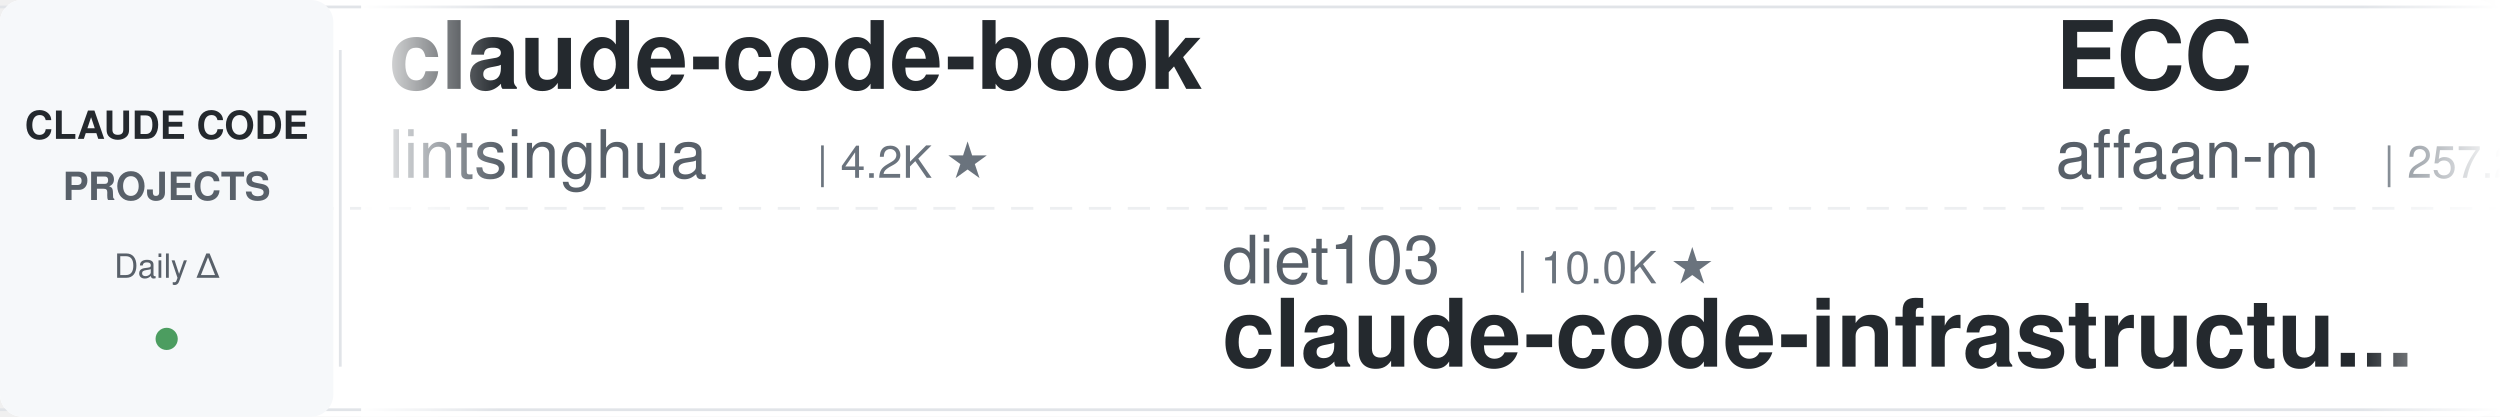
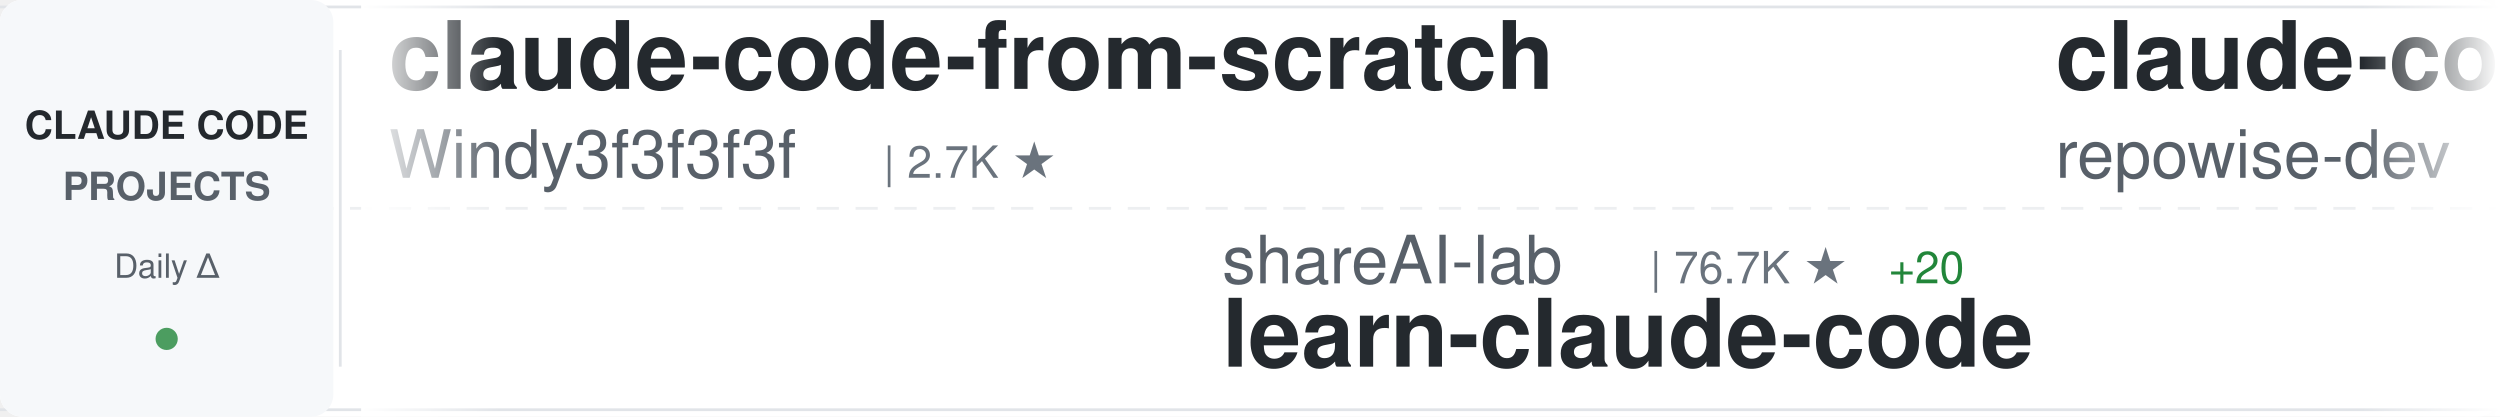
<svg xmlns="http://www.w3.org/2000/svg" width="900" height="150">
  <defs>
    <linearGradient id="awesomeLeftFade" x1="0%" y1="0%" x2="100%" y2="0%">
      <stop offset="0%" style="stop-color:#ffffff;stop-opacity:1" />
      <stop offset="100%" style="stop-color:#ffffff;stop-opacity:0" />
    </linearGradient>
    <linearGradient id="awesomeRightFade" x1="0%" y1="0%" x2="100%" y2="0%">
      <stop offset="0%" style="stop-color:#ffffff;stop-opacity:0" />
      <stop offset="100%" style="stop-color:#ffffff;stop-opacity:1" />
    </linearGradient>
  </defs>
  <rect width="900" height="150" fill="#ffffff" rx="8" />
  <rect x="0" y="2" width="900" height="1" fill="#e1e4e8" />
  <rect x="0" y="147" width="900" height="1" fill="#e1e4e8" />
  <line x1="0" y1="75" x2="900" y2="75" stroke="#e1e4e8" stroke-width="1" stroke-dasharray="8 6" opacity="0.6" />
  <rect x="0" y="0" width="120" height="150" fill="#f6f8fa" rx="8" />
  <text x="60" y="50" font-family="-apple-system, BlinkMacSystemFont, 'Segoe UI', Helvetica, Arial, sans-serif" font-size="14" font-weight="600" fill="#24292e" text-anchor="middle">CLAUDE CODE</text>
  <text x="60" y="72" font-family="-apple-system, BlinkMacSystemFont, 'Segoe UI', Helvetica, Arial, sans-serif" font-size="14" font-weight="600" fill="#586069" text-anchor="middle">PROJECTS</text>
  <text x="60" y="100" font-family="-apple-system, BlinkMacSystemFont, 'Segoe UI', Helvetica, Arial, sans-serif" font-size="12" font-weight="500" fill="#586069" text-anchor="middle">Daily Δ</text>
  <circle cx="60" cy="122" r="4" fill="#22863a" opacity="0.8" />
  <rect x="122" y="18" width="1" height="114" fill="#e1e4e8" />
  <clipPath id="awesomeTickerClip">
    <rect x="130" y="0" width="770" height="150" />
  </clipPath>
  <g clip-path="url(#awesomeTickerClip)">
    <g id="awesomeTickerItems">
      <animateTransform attributeName="transform" attributeType="XML" type="translate" from="0 0" to="-3000 0" dur="54s" repeatCount="indefinite" />
      <g transform="translate(0, 0)">
-         <text x="140" y="32" font-family="-apple-system, BlinkMacSystemFont, 'Segoe UI', Helvetica, Arial, sans-serif" font-size="34" font-weight="600" fill="#24292e">claude-code-book</text>
-         <text x="140" y="64" font-family="-apple-system, BlinkMacSystemFont, 'Segoe UI', Helvetica, Arial, sans-serif" font-size="24" font-weight="400" fill="#586069">lintsinghua</text>
-         <text x="294" y="64" font-family="-apple-system, BlinkMacSystemFont, 'Segoe UI', Helvetica, Arial, sans-serif" font-size="16" font-weight="500" fill="#6a737d">| 4.2K ★</text>
+         <text x="140" y="32" font-family="-apple-system, BlinkMacSystemFont, 'Segoe UI', Helvetica, Arial, sans-serif" font-size="34" font-weight="600" fill="#24292e">claude-code-from-scratch</text>
+         <text x="140" y="64" font-family="-apple-system, BlinkMacSystemFont, 'Segoe UI', Helvetica, Arial, sans-serif" font-size="24" font-weight="400" fill="#586069">Windy3f3f3f3f</text>
+         <text x="318" y="64" font-family="-apple-system, BlinkMacSystemFont, 'Segoe UI', Helvetica, Arial, sans-serif" font-size="16" font-weight="500" fill="#6a737d">| 2.7K ★</text>
      </g>
      <g transform="translate(300, 0)">
-         <text x="140" y="102" font-family="-apple-system, BlinkMacSystemFont, 'Segoe UI', Helvetica, Arial, sans-serif" font-size="24" font-weight="400" fill="#586069">diet103</text>
-         <text x="246" y="102" font-family="-apple-system, BlinkMacSystemFont, 'Segoe UI', Helvetica, Arial, sans-serif" font-size="16" font-weight="500" fill="#6a737d">| 10.0K ★</text>
-         <text x="140" y="132" font-family="-apple-system, BlinkMacSystemFont, 'Segoe UI', Helvetica, Arial, sans-serif" font-size="34" font-weight="600" fill="#24292e">claude-code-infrastructu...</text>
+         <text x="140" y="102" font-family="-apple-system, BlinkMacSystemFont, 'Segoe UI', Helvetica, Arial, sans-serif" font-size="24" font-weight="400" fill="#586069">shareAI-lab</text>
+         <text x="294" y="102" font-family="-apple-system, BlinkMacSystemFont, 'Segoe UI', Helvetica, Arial, sans-serif" font-size="16" font-weight="500" fill="#6a737d">| 76.7K ★</text>
+         <text x="380" y="102" font-family="-apple-system, BlinkMacSystemFont, 'Segoe UI', Helvetica, Arial, sans-serif" font-size="16" font-weight="500" fill="#22863a"> +20</text>
+         <text x="140" y="132" font-family="-apple-system, BlinkMacSystemFont, 'Segoe UI', Helvetica, Arial, sans-serif" font-size="34" font-weight="600" fill="#24292e">learn-claude-code</text>
      </g>
      <g transform="translate(600, 0)">
-         <text x="140" y="32" font-family="-apple-system, BlinkMacSystemFont, 'Segoe UI', Helvetica, Arial, sans-serif" font-size="34" font-weight="600" fill="#24292e">ECC</text>
-         <text x="140" y="64" font-family="-apple-system, BlinkMacSystemFont, 'Segoe UI', Helvetica, Arial, sans-serif" font-size="24" font-weight="400" fill="#586069">affaan-m</text>
-         <text x="258" y="64" font-family="-apple-system, BlinkMacSystemFont, 'Segoe UI', Helvetica, Arial, sans-serif" font-size="16" font-weight="500" fill="#6a737d">| 257.2K ★</text>
-         <text x="353" y="64" font-family="-apple-system, BlinkMacSystemFont, 'Segoe UI', Helvetica, Arial, sans-serif" font-size="16" font-weight="500" fill="#22863a"> +114</text>
+         <text x="140" y="32" font-family="-apple-system, BlinkMacSystemFont, 'Segoe UI', Helvetica, Arial, sans-serif" font-size="34" font-weight="600" fill="#24292e">claude-code-prompts</text>
+         <text x="140" y="64" font-family="-apple-system, BlinkMacSystemFont, 'Segoe UI', Helvetica, Arial, sans-serif" font-size="24" font-weight="400" fill="#586069">repowise-dev</text>
+         <text x="306" y="64" font-family="-apple-system, BlinkMacSystemFont, 'Segoe UI', Helvetica, Arial, sans-serif" font-size="16" font-weight="500" fill="#6a737d">| 1.2K ★</text>
      </g>
      <g transform="translate(900, 0)">
-         <text x="140" y="102" font-family="-apple-system, BlinkMacSystemFont, 'Segoe UI', Helvetica, Arial, sans-serif" font-size="24" font-weight="400" fill="#586069">wanshuiyin</text>
-         <text x="282" y="102" font-family="-apple-system, BlinkMacSystemFont, 'Segoe UI', Helvetica, Arial, sans-serif" font-size="16" font-weight="500" fill="#6a737d">| 16.1K ★</text>
-         <text x="368" y="102" font-family="-apple-system, BlinkMacSystemFont, 'Segoe UI', Helvetica, Arial, sans-serif" font-size="16" font-weight="500" fill="#22863a"> +5</text>
-         <text x="140" y="132" font-family="-apple-system, BlinkMacSystemFont, 'Segoe UI', Helvetica, Arial, sans-serif" font-size="34" font-weight="600" fill="#24292e">Auto-claude-code-researc...</text>
+         <text x="140" y="102" font-family="-apple-system, BlinkMacSystemFont, 'Segoe UI', Helvetica, Arial, sans-serif" font-size="24" font-weight="400" fill="#586069">jqueryscript</text>
+         <text x="306" y="102" font-family="-apple-system, BlinkMacSystemFont, 'Segoe UI', Helvetica, Arial, sans-serif" font-size="16" font-weight="500" fill="#6a737d">| 513 ★</text>
+         <text x="140" y="132" font-family="-apple-system, BlinkMacSystemFont, 'Segoe UI', Helvetica, Arial, sans-serif" font-size="34" font-weight="600" fill="#24292e">awesome-claude-code</text>
      </g>
      <g transform="translate(1200, 0)">
-         <text x="140" y="32" font-family="-apple-system, BlinkMacSystemFont, 'Segoe UI', Helvetica, Arial, sans-serif" font-size="34" font-weight="600" fill="#24292e">claude-code-source-code-...</text>
-         <text x="140" y="64" font-family="-apple-system, BlinkMacSystemFont, 'Segoe UI', Helvetica, Arial, sans-serif" font-size="24" font-weight="400" fill="#586069">ghuntley</text>
-         <text x="258" y="64" font-family="-apple-system, BlinkMacSystemFont, 'Segoe UI', Helvetica, Arial, sans-serif" font-size="16" font-weight="500" fill="#6a737d">| 992 ★</text>
+         <text x="140" y="32" font-family="-apple-system, BlinkMacSystemFont, 'Segoe UI', Helvetica, Arial, sans-serif" font-size="34" font-weight="600" fill="#24292e">claude-code-security-rev...</text>
+         <text x="140" y="64" font-family="-apple-system, BlinkMacSystemFont, 'Segoe UI', Helvetica, Arial, sans-serif" font-size="24" font-weight="400" fill="#586069">anthropics</text>
+         <text x="282" y="64" font-family="-apple-system, BlinkMacSystemFont, 'Segoe UI', Helvetica, Arial, sans-serif" font-size="16" font-weight="500" fill="#6a737d">| 6.2K ★</text>
+         <text x="359" y="64" font-family="-apple-system, BlinkMacSystemFont, 'Segoe UI', Helvetica, Arial, sans-serif" font-size="16" font-weight="500" fill="#22863a"> +1</text>
      </g>
      <g transform="translate(1500, 0)">
+         <text x="140" y="102" font-family="-apple-system, BlinkMacSystemFont, 'Segoe UI', Helvetica, Arial, sans-serif" font-size="24" font-weight="400" fill="#586069">pedrohcgs</text>
+         <text x="270" y="102" font-family="-apple-system, BlinkMacSystemFont, 'Segoe UI', Helvetica, Arial, sans-serif" font-size="16" font-weight="500" fill="#6a737d">| 1.6K ★</text>
+         <text x="347" y="102" font-family="-apple-system, BlinkMacSystemFont, 'Segoe UI', Helvetica, Arial, sans-serif" font-size="16" font-weight="500" fill="#22863a"> +1</text>
+         <text x="140" y="132" font-family="-apple-system, BlinkMacSystemFont, 'Segoe UI', Helvetica, Arial, sans-serif" font-size="34" font-weight="600" fill="#24292e">claude-code-my-workflow</text>
+       </g>
+       <g transform="translate(1800, 0)">
+         <text x="140" y="32" font-family="-apple-system, BlinkMacSystemFont, 'Segoe UI', Helvetica, Arial, sans-serif" font-size="34" font-weight="600" fill="#24292e">claude-code-telegram</text>
+         <text x="140" y="64" font-family="-apple-system, BlinkMacSystemFont, 'Segoe UI', Helvetica, Arial, sans-serif" font-size="24" font-weight="400" fill="#586069">overwirehq</text>
+         <text x="282" y="64" font-family="-apple-system, BlinkMacSystemFont, 'Segoe UI', Helvetica, Arial, sans-serif" font-size="16" font-weight="500" fill="#6a737d">| 2.8K ★</text>
+         <text x="359" y="64" font-family="-apple-system, BlinkMacSystemFont, 'Segoe UI', Helvetica, Arial, sans-serif" font-size="16" font-weight="500" fill="#22863a"> +2</text>
+       </g>
+       <g transform="translate(2100, 0)">
        <text x="140" y="102" font-family="-apple-system, BlinkMacSystemFont, 'Segoe UI', Helvetica, Arial, sans-serif" font-size="24" font-weight="400" fill="#586069">multica-ai</text>
-         <text x="282" y="102" font-family="-apple-system, BlinkMacSystemFont, 'Segoe UI', Helvetica, Arial, sans-serif" font-size="16" font-weight="500" fill="#6a737d">| 212.6K ★</text>
-         <text x="377" y="102" font-family="-apple-system, BlinkMacSystemFont, 'Segoe UI', Helvetica, Arial, sans-serif" font-size="16" font-weight="500" fill="#22863a"> +35</text>
+         <text x="282" y="102" font-family="-apple-system, BlinkMacSystemFont, 'Segoe UI', Helvetica, Arial, sans-serif" font-size="16" font-weight="500" fill="#6a737d">| 212.7K ★</text>
+         <text x="377" y="102" font-family="-apple-system, BlinkMacSystemFont, 'Segoe UI', Helvetica, Arial, sans-serif" font-size="16" font-weight="500" fill="#22863a"> +52</text>
        <text x="140" y="132" font-family="-apple-system, BlinkMacSystemFont, 'Segoe UI', Helvetica, Arial, sans-serif" font-size="34" font-weight="600" fill="#24292e">andrej-karpathy-skills</text>
      </g>
-       <g transform="translate(1800, 0)">
-         <text x="140" y="32" font-family="-apple-system, BlinkMacSystemFont, 'Segoe UI', Helvetica, Arial, sans-serif" font-size="34" font-weight="600" fill="#24292e">claude-coder</text>
-         <text x="140" y="64" font-family="-apple-system, BlinkMacSystemFont, 'Segoe UI', Helvetica, Arial, sans-serif" font-size="24" font-weight="400" fill="#586069">kodu-ai</text>
-         <text x="246" y="64" font-family="-apple-system, BlinkMacSystemFont, 'Segoe UI', Helvetica, Arial, sans-serif" font-size="16" font-weight="500" fill="#6a737d">| 5.2K ★</text>
-       </g>
-       <g transform="translate(2100, 0)">
-         <text x="140" y="102" font-family="-apple-system, BlinkMacSystemFont, 'Segoe UI', Helvetica, Arial, sans-serif" font-size="24" font-weight="400" fill="#586069">ccplugins</text>
-         <text x="270" y="102" font-family="-apple-system, BlinkMacSystemFont, 'Segoe UI', Helvetica, Arial, sans-serif" font-size="16" font-weight="500" fill="#6a737d">| 936 ★</text>
-         <text x="338" y="102" font-family="-apple-system, BlinkMacSystemFont, 'Segoe UI', Helvetica, Arial, sans-serif" font-size="16" font-weight="500" fill="#22863a"> +1</text>
-         <text x="140" y="132" font-family="-apple-system, BlinkMacSystemFont, 'Segoe UI', Helvetica, Arial, sans-serif" font-size="34" font-weight="600" fill="#24292e">awesome-claude-code-plug...</text>
-       </g>
      <g transform="translate(2400, 0)">
-         <text x="140" y="32" font-family="-apple-system, BlinkMacSystemFont, 'Segoe UI', Helvetica, Arial, sans-serif" font-size="34" font-weight="600" fill="#24292e">claude-code-settings</text>
-         <text x="140" y="64" font-family="-apple-system, BlinkMacSystemFont, 'Segoe UI', Helvetica, Arial, sans-serif" font-size="24" font-weight="400" fill="#586069">feiskyer</text>
-         <text x="258" y="64" font-family="-apple-system, BlinkMacSystemFont, 'Segoe UI', Helvetica, Arial, sans-serif" font-size="16" font-weight="500" fill="#6a737d">| 1.7K ★</text>
+         <text x="140" y="32" font-family="-apple-system, BlinkMacSystemFont, 'Segoe UI', Helvetica, Arial, sans-serif" font-size="34" font-weight="600" fill="#24292e">pi-vs-claude-code</text>
+         <text x="140" y="64" font-family="-apple-system, BlinkMacSystemFont, 'Segoe UI', Helvetica, Arial, sans-serif" font-size="24" font-weight="400" fill="#586069">disler</text>
+         <text x="234" y="64" font-family="-apple-system, BlinkMacSystemFont, 'Segoe UI', Helvetica, Arial, sans-serif" font-size="16" font-weight="500" fill="#6a737d">| 1.7K ★</text>
      </g>
      <g transform="translate(2700, 0)">
-         <text x="140" y="102" font-family="-apple-system, BlinkMacSystemFont, 'Segoe UI', Helvetica, Arial, sans-serif" font-size="24" font-weight="400" fill="#586069">Alishahryar1</text>
-         <text x="306" y="102" font-family="-apple-system, BlinkMacSystemFont, 'Segoe UI', Helvetica, Arial, sans-serif" font-size="16" font-weight="500" fill="#6a737d">| 54.7K ★</text>
-         <text x="392" y="102" font-family="-apple-system, BlinkMacSystemFont, 'Segoe UI', Helvetica, Arial, sans-serif" font-size="16" font-weight="500" fill="#22863a"> +17</text>
-         <text x="140" y="132" font-family="-apple-system, BlinkMacSystemFont, 'Segoe UI', Helvetica, Arial, sans-serif" font-size="34" font-weight="600" fill="#24292e">free-claude-code</text>
+         <text x="140" y="102" font-family="-apple-system, BlinkMacSystemFont, 'Segoe UI', Helvetica, Arial, sans-serif" font-size="24" font-weight="400" fill="#586069">luyao618</text>
+         <text x="258" y="102" font-family="-apple-system, BlinkMacSystemFont, 'Segoe UI', Helvetica, Arial, sans-serif" font-size="16" font-weight="500" fill="#6a737d">| 1.7K ★</text>
+         <text x="335" y="102" font-family="-apple-system, BlinkMacSystemFont, 'Segoe UI', Helvetica, Arial, sans-serif" font-size="16" font-weight="500" fill="#cb2431"> -1</text>
+         <text x="140" y="132" font-family="-apple-system, BlinkMacSystemFont, 'Segoe UI', Helvetica, Arial, sans-serif" font-size="34" font-weight="600" fill="#24292e">Claude-Code-Source-Study</text>
      </g>
      <g transform="translate(3000, 0)">
-         <text x="140" y="32" font-family="-apple-system, BlinkMacSystemFont, 'Segoe UI', Helvetica, Arial, sans-serif" font-size="34" font-weight="600" fill="#24292e">claude-code-book</text>
-         <text x="140" y="64" font-family="-apple-system, BlinkMacSystemFont, 'Segoe UI', Helvetica, Arial, sans-serif" font-size="24" font-weight="400" fill="#586069">lintsinghua</text>
-         <text x="294" y="64" font-family="-apple-system, BlinkMacSystemFont, 'Segoe UI', Helvetica, Arial, sans-serif" font-size="16" font-weight="500" fill="#6a737d">| 4.2K ★</text>
+         <text x="140" y="32" font-family="-apple-system, BlinkMacSystemFont, 'Segoe UI', Helvetica, Arial, sans-serif" font-size="34" font-weight="600" fill="#24292e">claude-code-from-scratch</text>
+         <text x="140" y="64" font-family="-apple-system, BlinkMacSystemFont, 'Segoe UI', Helvetica, Arial, sans-serif" font-size="24" font-weight="400" fill="#586069">Windy3f3f3f3f</text>
+         <text x="318" y="64" font-family="-apple-system, BlinkMacSystemFont, 'Segoe UI', Helvetica, Arial, sans-serif" font-size="16" font-weight="500" fill="#6a737d">| 2.7K ★</text>
      </g>
      <g transform="translate(3300, 0)">
-         <text x="140" y="102" font-family="-apple-system, BlinkMacSystemFont, 'Segoe UI', Helvetica, Arial, sans-serif" font-size="24" font-weight="400" fill="#586069">diet103</text>
-         <text x="246" y="102" font-family="-apple-system, BlinkMacSystemFont, 'Segoe UI', Helvetica, Arial, sans-serif" font-size="16" font-weight="500" fill="#6a737d">| 10.0K ★</text>
-         <text x="140" y="132" font-family="-apple-system, BlinkMacSystemFont, 'Segoe UI', Helvetica, Arial, sans-serif" font-size="34" font-weight="600" fill="#24292e">claude-code-infrastructu...</text>
+         <text x="140" y="102" font-family="-apple-system, BlinkMacSystemFont, 'Segoe UI', Helvetica, Arial, sans-serif" font-size="24" font-weight="400" fill="#586069">shareAI-lab</text>
+         <text x="294" y="102" font-family="-apple-system, BlinkMacSystemFont, 'Segoe UI', Helvetica, Arial, sans-serif" font-size="16" font-weight="500" fill="#6a737d">| 76.7K ★</text>
+         <text x="380" y="102" font-family="-apple-system, BlinkMacSystemFont, 'Segoe UI', Helvetica, Arial, sans-serif" font-size="16" font-weight="500" fill="#22863a"> +20</text>
+         <text x="140" y="132" font-family="-apple-system, BlinkMacSystemFont, 'Segoe UI', Helvetica, Arial, sans-serif" font-size="34" font-weight="600" fill="#24292e">learn-claude-code</text>
      </g>
      <g transform="translate(3600, 0)">
-         <text x="140" y="32" font-family="-apple-system, BlinkMacSystemFont, 'Segoe UI', Helvetica, Arial, sans-serif" font-size="34" font-weight="600" fill="#24292e">ECC</text>
-         <text x="140" y="64" font-family="-apple-system, BlinkMacSystemFont, 'Segoe UI', Helvetica, Arial, sans-serif" font-size="24" font-weight="400" fill="#586069">affaan-m</text>
-         <text x="258" y="64" font-family="-apple-system, BlinkMacSystemFont, 'Segoe UI', Helvetica, Arial, sans-serif" font-size="16" font-weight="500" fill="#6a737d">| 257.2K ★</text>
-         <text x="353" y="64" font-family="-apple-system, BlinkMacSystemFont, 'Segoe UI', Helvetica, Arial, sans-serif" font-size="16" font-weight="500" fill="#22863a"> +114</text>
+         <text x="140" y="32" font-family="-apple-system, BlinkMacSystemFont, 'Segoe UI', Helvetica, Arial, sans-serif" font-size="34" font-weight="600" fill="#24292e">claude-code-prompts</text>
+         <text x="140" y="64" font-family="-apple-system, BlinkMacSystemFont, 'Segoe UI', Helvetica, Arial, sans-serif" font-size="24" font-weight="400" fill="#586069">repowise-dev</text>
+         <text x="306" y="64" font-family="-apple-system, BlinkMacSystemFont, 'Segoe UI', Helvetica, Arial, sans-serif" font-size="16" font-weight="500" fill="#6a737d">| 1.2K ★</text>
      </g>
      <g transform="translate(3900, 0)">
-         <text x="140" y="102" font-family="-apple-system, BlinkMacSystemFont, 'Segoe UI', Helvetica, Arial, sans-serif" font-size="24" font-weight="400" fill="#586069">wanshuiyin</text>
-         <text x="282" y="102" font-family="-apple-system, BlinkMacSystemFont, 'Segoe UI', Helvetica, Arial, sans-serif" font-size="16" font-weight="500" fill="#6a737d">| 16.1K ★</text>
-         <text x="368" y="102" font-family="-apple-system, BlinkMacSystemFont, 'Segoe UI', Helvetica, Arial, sans-serif" font-size="16" font-weight="500" fill="#22863a"> +5</text>
-         <text x="140" y="132" font-family="-apple-system, BlinkMacSystemFont, 'Segoe UI', Helvetica, Arial, sans-serif" font-size="34" font-weight="600" fill="#24292e">Auto-claude-code-researc...</text>
+         <text x="140" y="102" font-family="-apple-system, BlinkMacSystemFont, 'Segoe UI', Helvetica, Arial, sans-serif" font-size="24" font-weight="400" fill="#586069">jqueryscript</text>
+         <text x="306" y="102" font-family="-apple-system, BlinkMacSystemFont, 'Segoe UI', Helvetica, Arial, sans-serif" font-size="16" font-weight="500" fill="#6a737d">| 513 ★</text>
+         <text x="140" y="132" font-family="-apple-system, BlinkMacSystemFont, 'Segoe UI', Helvetica, Arial, sans-serif" font-size="34" font-weight="600" fill="#24292e">awesome-claude-code</text>
      </g>
    </g>
  </g>
  <rect x="130" y="0" width="50" height="150" fill="url(#awesomeLeftFade)" />
  <rect x="850" y="0" width="50" height="150" fill="url(#awesomeRightFade)" />
</svg>
